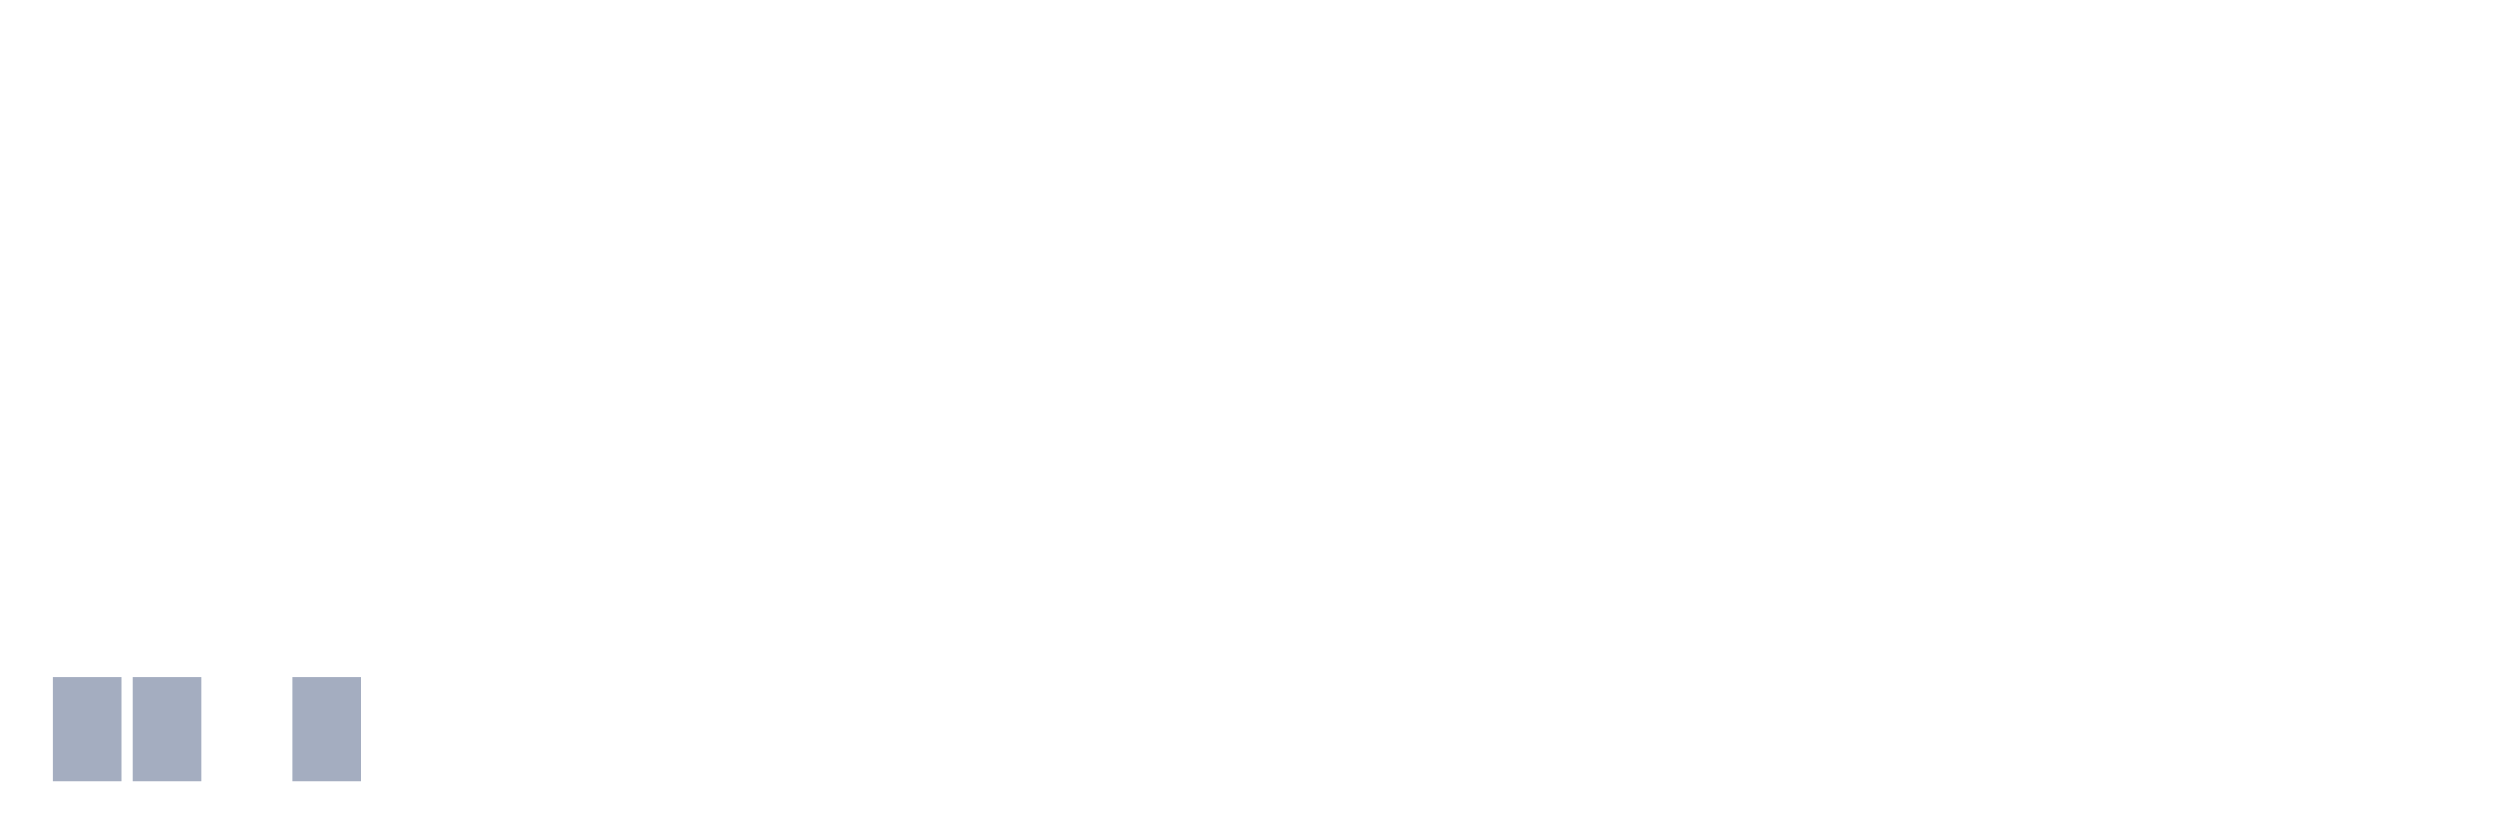
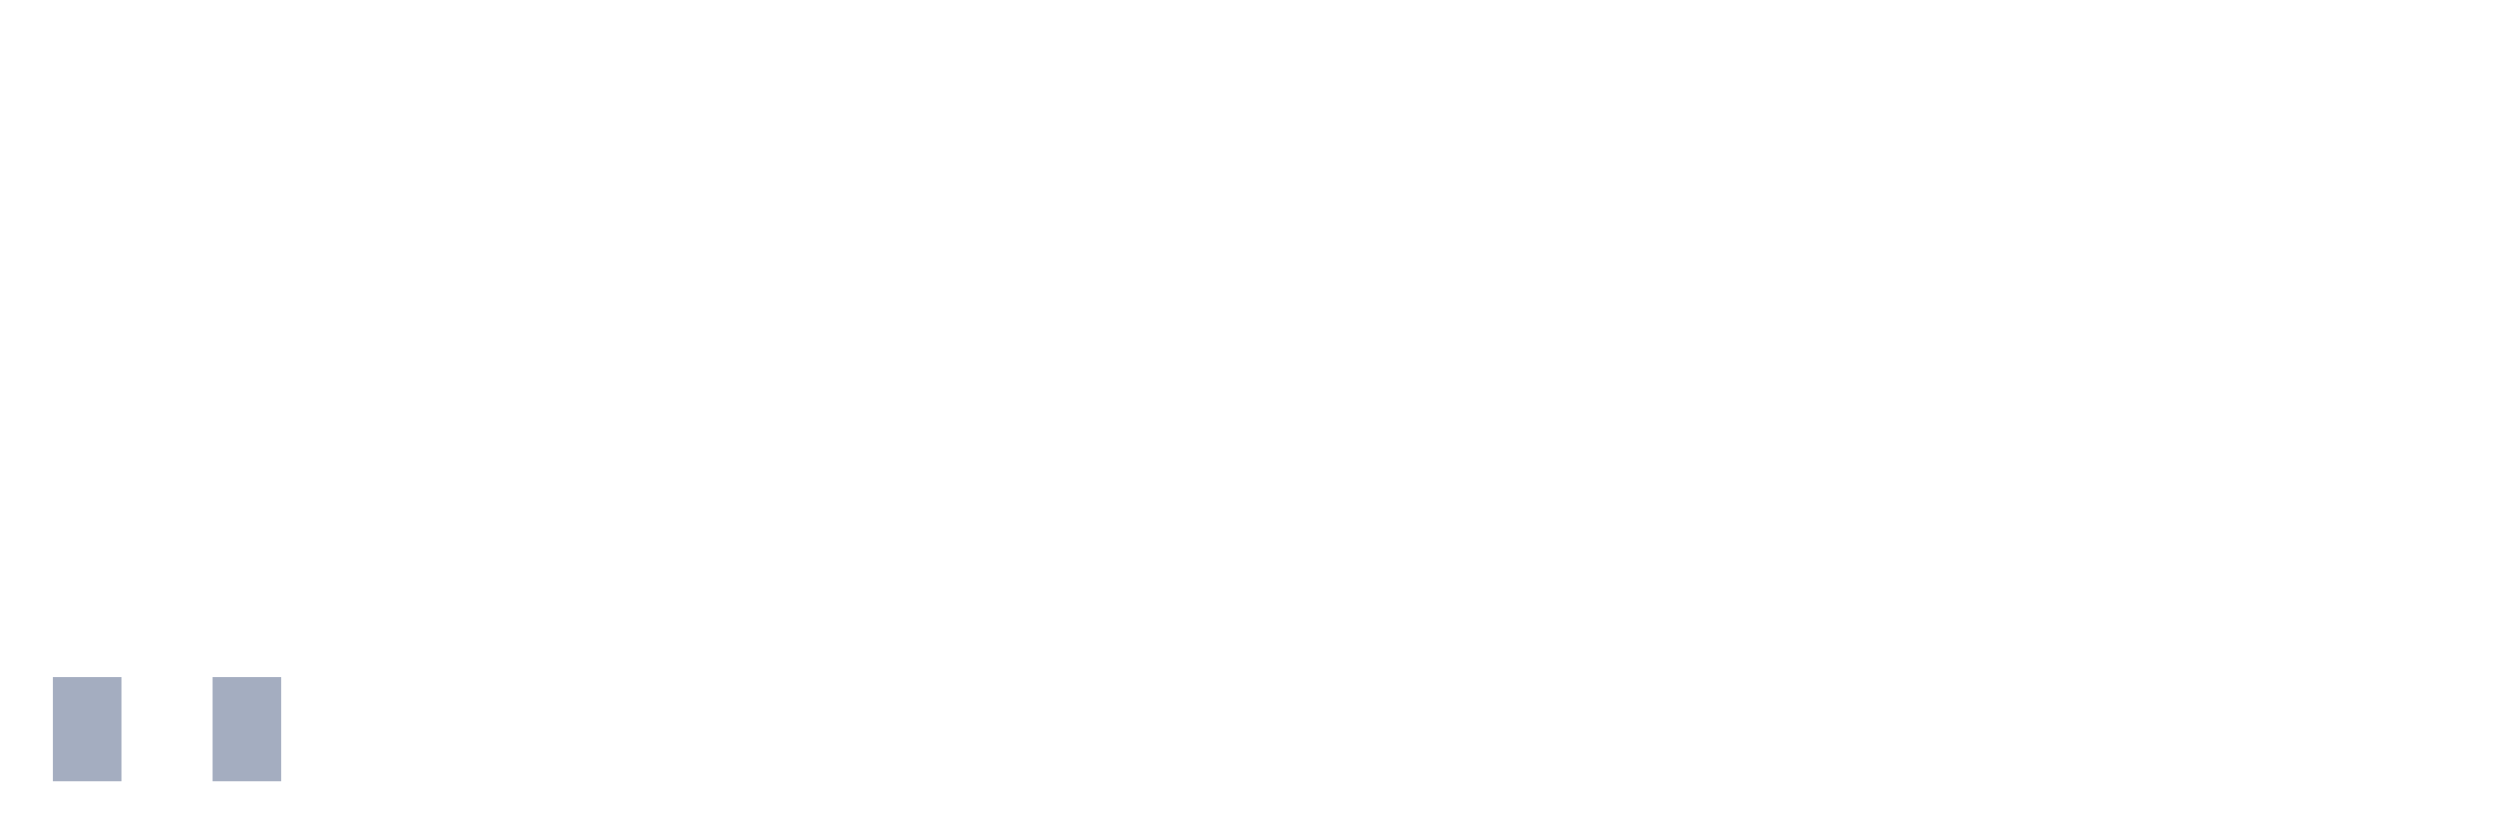
<svg xmlns="http://www.w3.org/2000/svg" viewBox="0 0 480 160">
  <g transform="translate(10,10)">
    <rect class="bar" x="0.153" width="13.175" y="120" height="20" fill="rgb(164,173,192)" />
-     <rect class="bar" x="15.482" width="13.175" y="120" height="20" fill="rgb(164,173,192)" />
-     <rect class="bar" x="30.81" width="13.175" y="140" height="0" fill="rgb(164,173,192)" />
-     <rect class="bar" x="46.138" width="13.175" y="120" height="20" fill="rgb(164,173,192)" />
+     <rect class="bar" x="15.482" width="13.175" y="140" height="0" fill="rgb(164,173,192)" />
+     <rect class="bar" x="30.81" width="13.175" y="120" height="20" fill="rgb(164,173,192)" />
+     <rect class="bar" x="46.138" width="13.175" y="140" height="0" fill="rgb(164,173,192)" />
    <rect class="bar" x="61.466" width="13.175" y="140" height="0" fill="rgb(164,173,192)" />
    <rect class="bar" x="76.794" width="13.175" y="140" height="0" fill="rgb(164,173,192)" />
    <rect class="bar" x="92.123" width="13.175" y="140" height="0" fill="rgb(164,173,192)" />
    <rect class="bar" x="107.451" width="13.175" y="140" height="0" fill="rgb(164,173,192)" />
    <rect class="bar" x="122.779" width="13.175" y="140" height="0" fill="rgb(164,173,192)" />
    <rect class="bar" x="138.107" width="13.175" y="140" height="0" fill="rgb(164,173,192)" />
    <rect class="bar" x="153.436" width="13.175" y="140" height="0" fill="rgb(164,173,192)" />
    <rect class="bar" x="168.764" width="13.175" y="140" height="0" fill="rgb(164,173,192)" />
    <rect class="bar" x="184.092" width="13.175" y="140" height="0" fill="rgb(164,173,192)" />
    <rect class="bar" x="199.42" width="13.175" y="140" height="0" fill="rgb(164,173,192)" />
    <rect class="bar" x="214.748" width="13.175" y="140" height="0" fill="rgb(164,173,192)" />
    <rect class="bar" x="230.077" width="13.175" y="140" height="0" fill="rgb(164,173,192)" />
    <rect class="bar" x="245.405" width="13.175" y="140" height="0" fill="rgb(164,173,192)" />
    <rect class="bar" x="260.733" width="13.175" y="140" height="0" fill="rgb(164,173,192)" />
    <rect class="bar" x="276.061" width="13.175" y="140" height="0" fill="rgb(164,173,192)" />
    <rect class="bar" x="291.39" width="13.175" y="140" height="0" fill="rgb(164,173,192)" />
    <rect class="bar" x="306.718" width="13.175" y="140" height="0" fill="rgb(164,173,192)" />
    <rect class="bar" x="322.046" width="13.175" y="140" height="0" fill="rgb(164,173,192)" />
    <rect class="bar" x="337.374" width="13.175" y="140" height="0" fill="rgb(164,173,192)" />
    <rect class="bar" x="352.702" width="13.175" y="140" height="0" fill="rgb(164,173,192)" />
    <rect class="bar" x="368.031" width="13.175" y="140" height="0" fill="rgb(164,173,192)" />
    <rect class="bar" x="383.359" width="13.175" y="140" height="0" fill="rgb(164,173,192)" />
    <rect class="bar" x="398.687" width="13.175" y="140" height="0" fill="rgb(164,173,192)" />
    <rect class="bar" x="414.015" width="13.175" y="140" height="0" fill="rgb(164,173,192)" />
    <rect class="bar" x="429.344" width="13.175" y="140" height="0" fill="rgb(164,173,192)" />
    <rect class="bar" x="444.672" width="13.175" y="140" height="0" fill="rgb(164,173,192)" />
  </g>
</svg>
